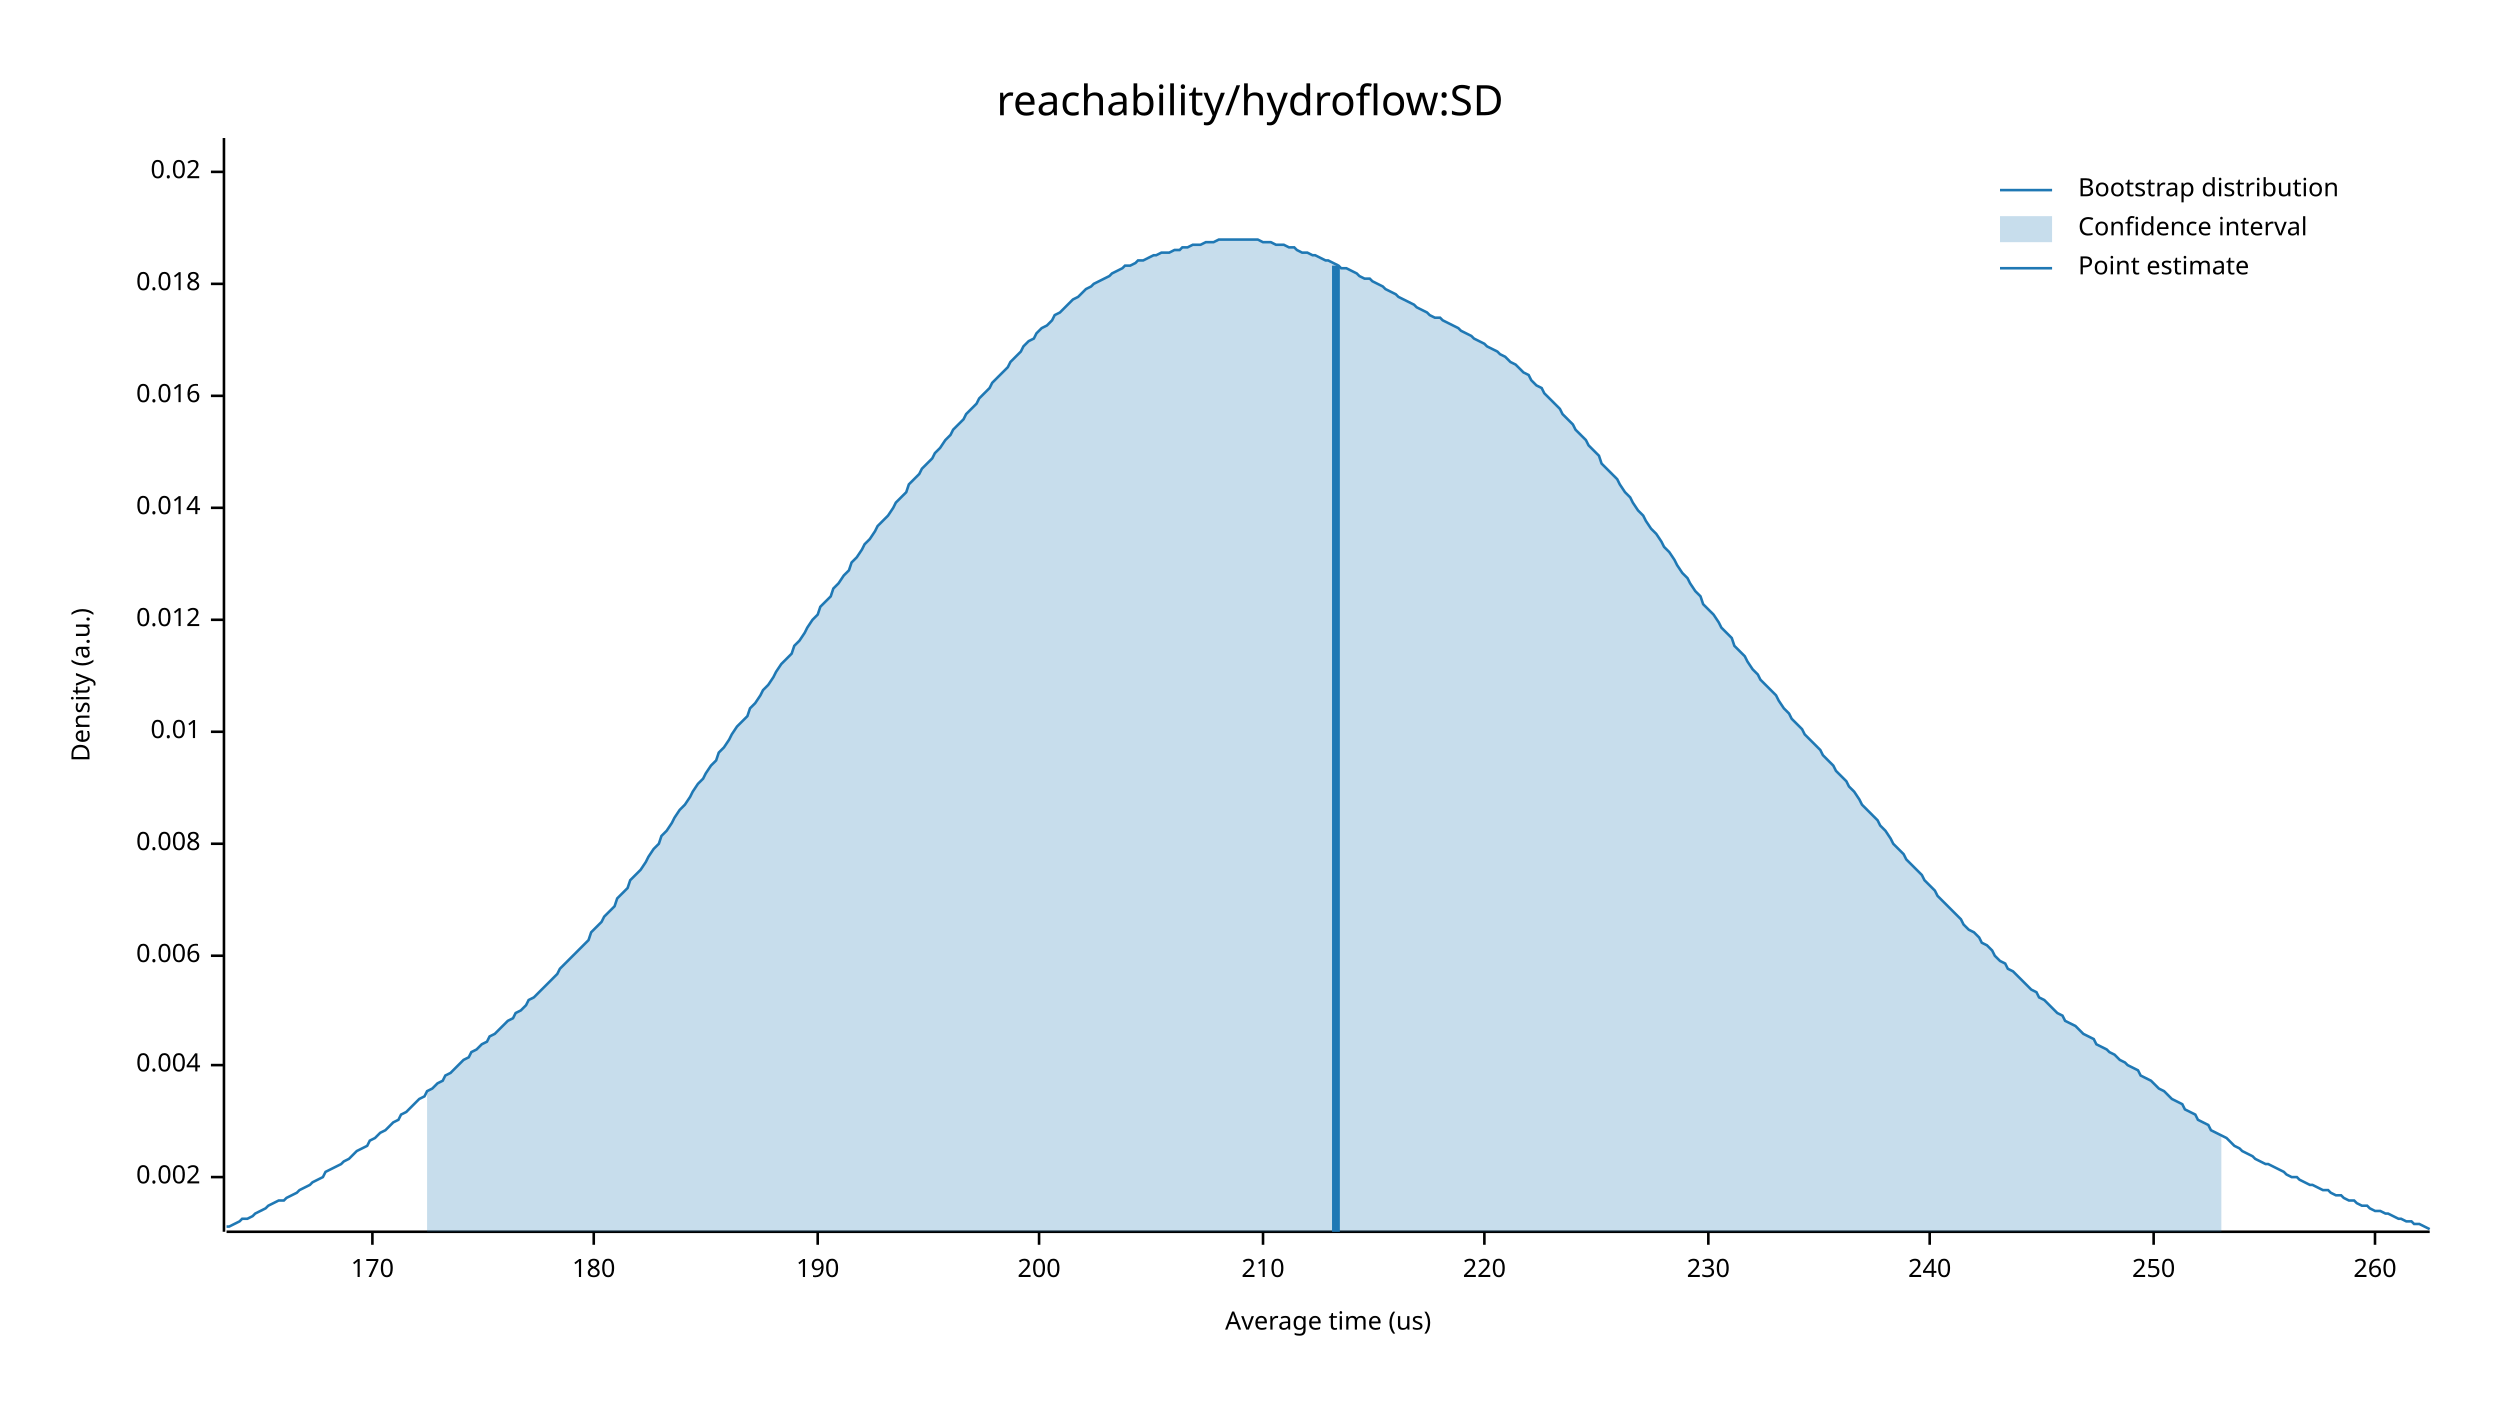
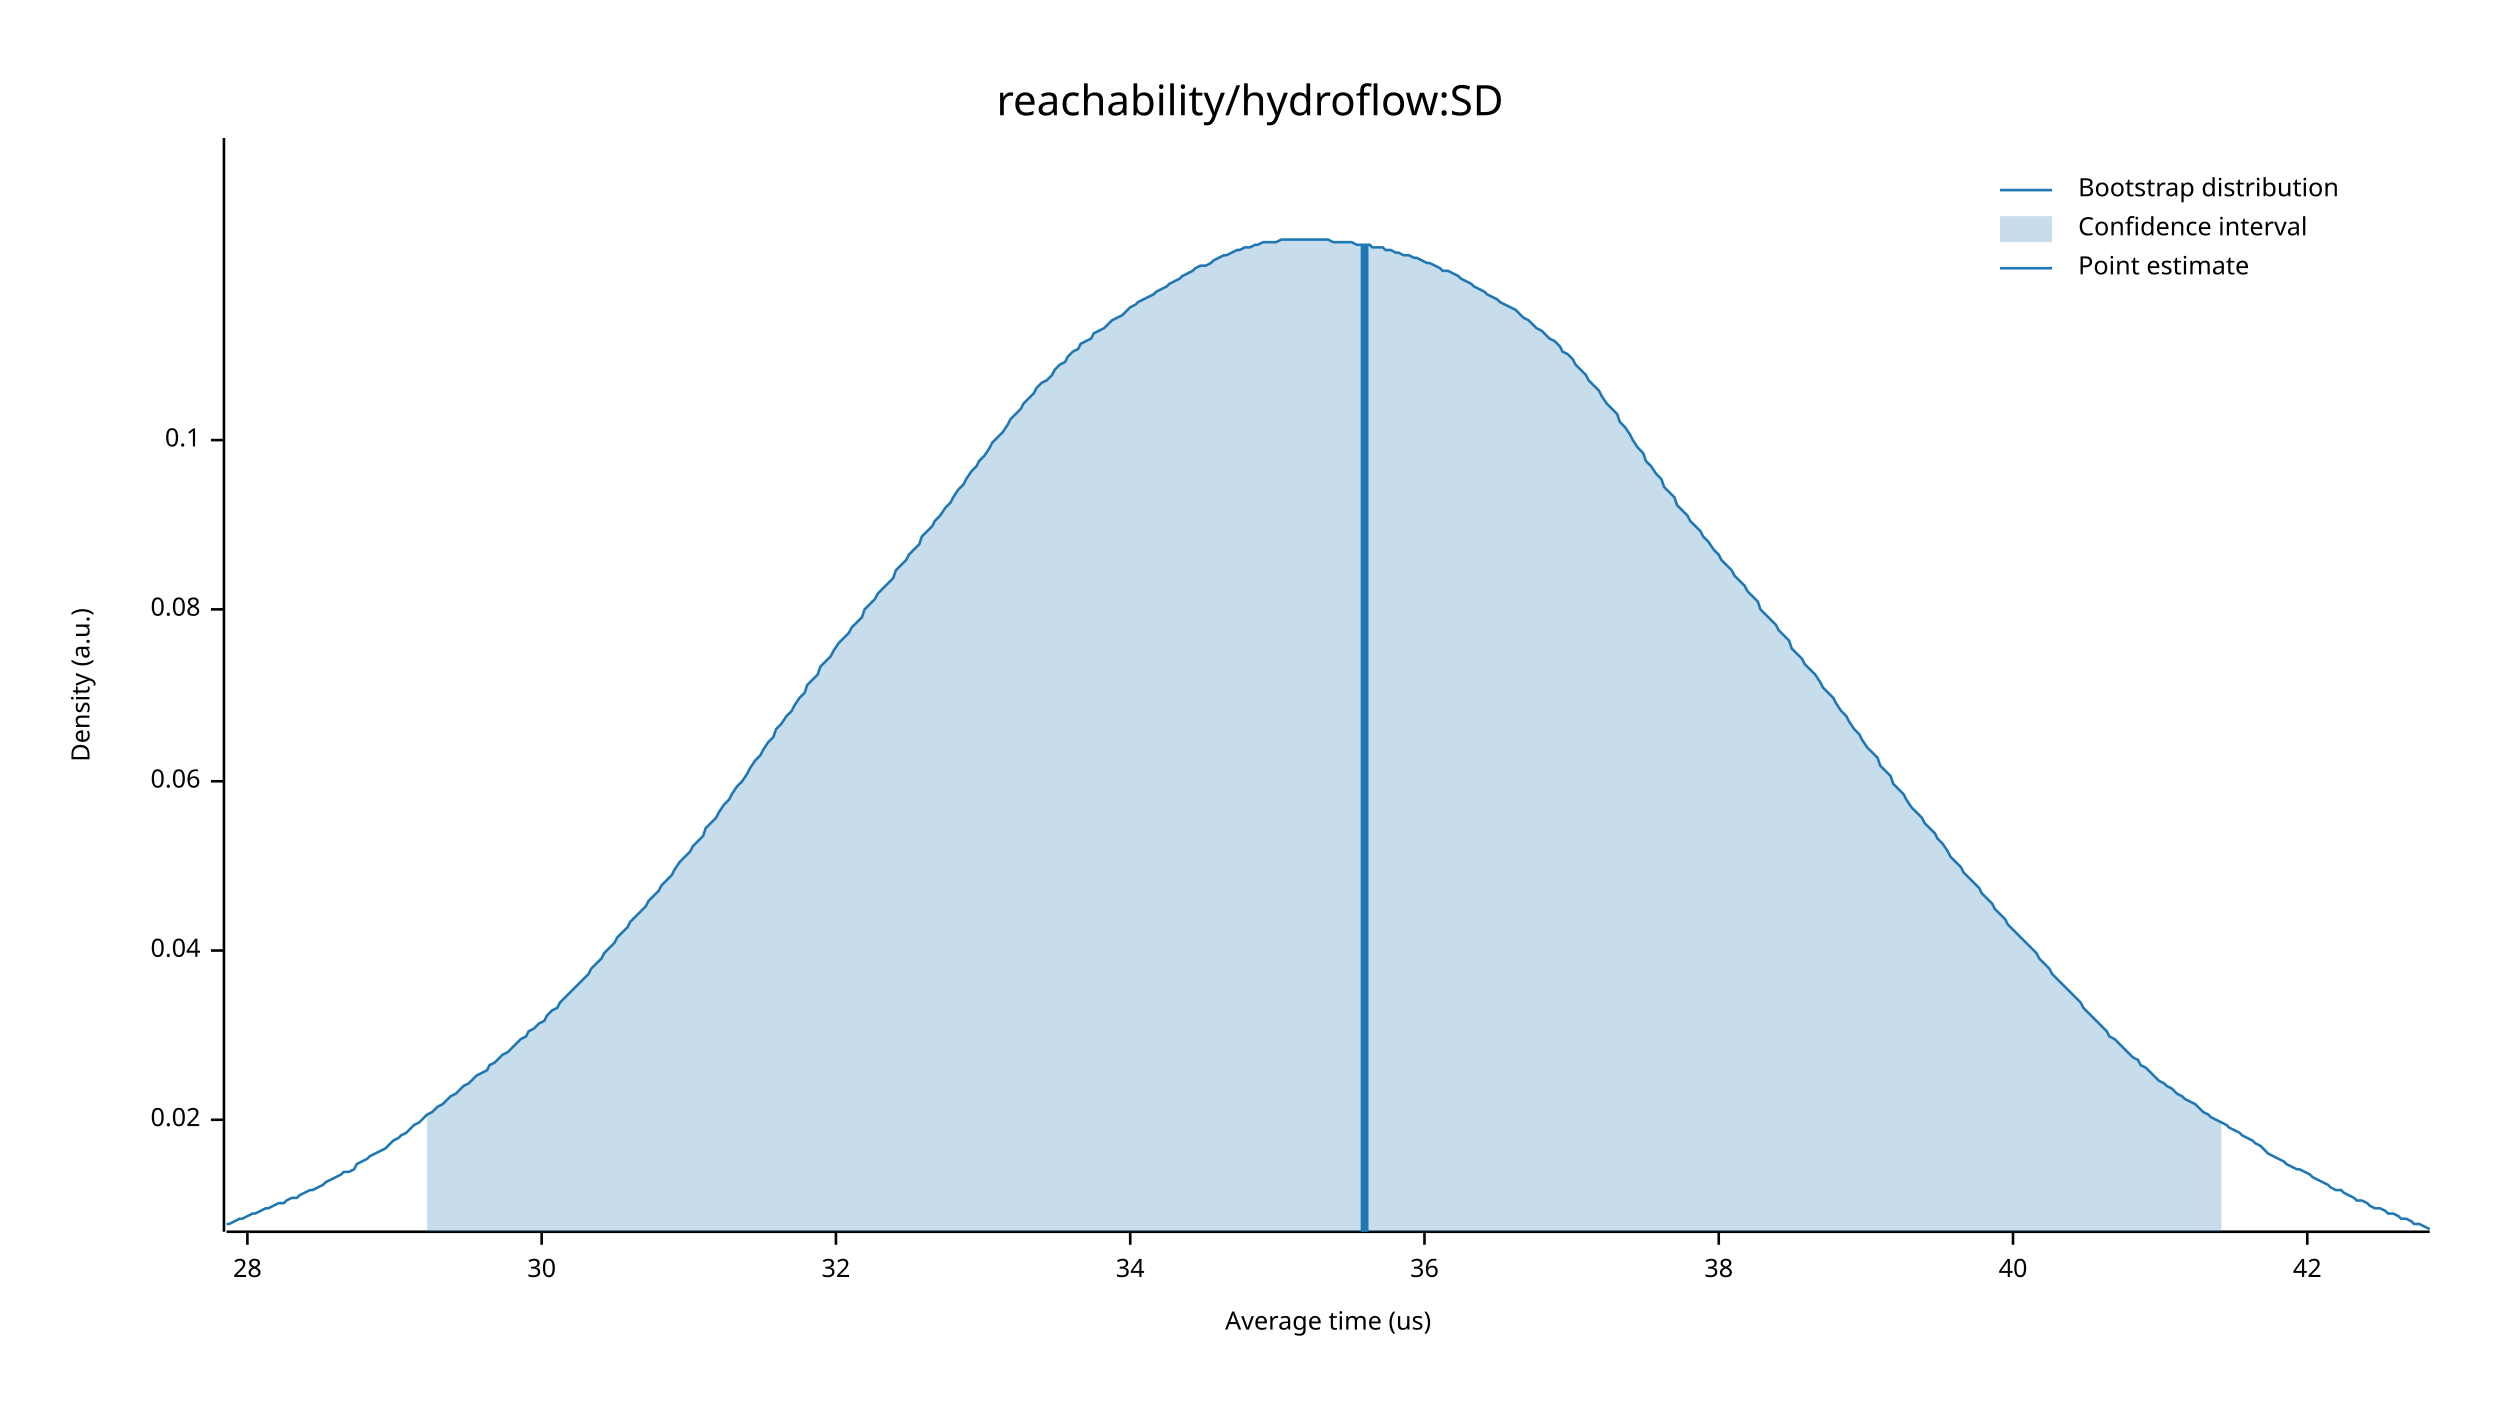
<svg xmlns="http://www.w3.org/2000/svg" width="960" height="540" viewBox="0 0 960 540">
  <text x="480" y="32" dy="0.76em" text-anchor="middle" font-family="sans-serif" font-size="16.129" opacity="1" fill="#000000">
reachability/hydroflow:SD
</text>
  <text x="27" y="263" dy="0.76em" text-anchor="middle" font-family="sans-serif" font-size="9.677" opacity="1" fill="#000000" transform="rotate(270, 27, 263)">
Density (a.u.)
</text>
  <text x="510" y="513" dy="-0.5ex" text-anchor="middle" font-family="sans-serif" font-size="9.677" opacity="1" fill="#000000">
Average time (us)
</text>
  <polyline fill="none" opacity="1" stroke="#000000" stroke-width="1" points="86,53 86,473 " />
-   <text x="77" y="452" dy="0.5ex" text-anchor="end" font-family="sans-serif" font-size="9.677" opacity="1" fill="#000000">
- 0.002
- </text>
-   <polyline fill="none" opacity="1" stroke="#000000" stroke-width="1" points="81,452 86,452 " />
-   <text x="77" y="409" dy="0.5ex" text-anchor="end" font-family="sans-serif" font-size="9.677" opacity="1" fill="#000000">
- 0.004
- </text>
-   <polyline fill="none" opacity="1" stroke="#000000" stroke-width="1" points="81,409 86,409 " />
-   <text x="77" y="367" dy="0.5ex" text-anchor="end" font-family="sans-serif" font-size="9.677" opacity="1" fill="#000000">
- 0.006
- </text>
-   <polyline fill="none" opacity="1" stroke="#000000" stroke-width="1" points="81,367 86,367 " />
-   <text x="77" y="324" dy="0.5ex" text-anchor="end" font-family="sans-serif" font-size="9.677" opacity="1" fill="#000000">
- 0.008
- </text>
-   <polyline fill="none" opacity="1" stroke="#000000" stroke-width="1" points="81,324 86,324 " />
-   <text x="77" y="281" dy="0.5ex" text-anchor="end" font-family="sans-serif" font-size="9.677" opacity="1" fill="#000000">
- 0.01
- </text>
-   <polyline fill="none" opacity="1" stroke="#000000" stroke-width="1" points="81,281 86,281 " />
-   <text x="77" y="238" dy="0.5ex" text-anchor="end" font-family="sans-serif" font-size="9.677" opacity="1" fill="#000000">
- 0.012
- </text>
-   <polyline fill="none" opacity="1" stroke="#000000" stroke-width="1" points="81,238 86,238 " />
-   <text x="77" y="195" dy="0.5ex" text-anchor="end" font-family="sans-serif" font-size="9.677" opacity="1" fill="#000000">
- 0.014
- </text>
-   <polyline fill="none" opacity="1" stroke="#000000" stroke-width="1" points="81,195 86,195 " />
-   <text x="77" y="152" dy="0.5ex" text-anchor="end" font-family="sans-serif" font-size="9.677" opacity="1" fill="#000000">
- 0.016
- </text>
-   <polyline fill="none" opacity="1" stroke="#000000" stroke-width="1" points="81,152 86,152 " />
-   <text x="77" y="109" dy="0.5ex" text-anchor="end" font-family="sans-serif" font-size="9.677" opacity="1" fill="#000000">
- 0.018
- </text>
-   <polyline fill="none" opacity="1" stroke="#000000" stroke-width="1" points="81,109 86,109 " />
-   <text x="77" y="66" dy="0.5ex" text-anchor="end" font-family="sans-serif" font-size="9.677" opacity="1" fill="#000000">
+   <text x="77" y="430" dy="0.5ex" text-anchor="end" font-family="sans-serif" font-size="9.677" opacity="1" fill="#000000">
0.02
</text>
-   <polyline fill="none" opacity="1" stroke="#000000" stroke-width="1" points="81,66 86,66 " />
+   <polyline fill="none" opacity="1" stroke="#000000" stroke-width="1" points="81,430 86,430 " />
+   <text x="77" y="365" dy="0.5ex" text-anchor="end" font-family="sans-serif" font-size="9.677" opacity="1" fill="#000000">
+ 0.04
+ </text>
+   <polyline fill="none" opacity="1" stroke="#000000" stroke-width="1" points="81,365 86,365 " />
+   <text x="77" y="300" dy="0.5ex" text-anchor="end" font-family="sans-serif" font-size="9.677" opacity="1" fill="#000000">
+ 0.06
+ </text>
+   <polyline fill="none" opacity="1" stroke="#000000" stroke-width="1" points="81,300 86,300 " />
+   <text x="77" y="234" dy="0.5ex" text-anchor="end" font-family="sans-serif" font-size="9.677" opacity="1" fill="#000000">
+ 0.08
+ </text>
+   <polyline fill="none" opacity="1" stroke="#000000" stroke-width="1" points="81,234 86,234 " />
+   <text x="77" y="169" dy="0.5ex" text-anchor="end" font-family="sans-serif" font-size="9.677" opacity="1" fill="#000000">
+ 0.1
+ </text>
+   <polyline fill="none" opacity="1" stroke="#000000" stroke-width="1" points="81,169 86,169 " />
  <polyline fill="none" opacity="1" stroke="#000000" stroke-width="1" points="87,473 933,473 " />
-   <text x="143" y="483" dy="0.76em" text-anchor="middle" font-family="sans-serif" font-size="9.677" opacity="1" fill="#000000">
- 170
+   <text x="95" y="483" dy="0.76em" text-anchor="middle" font-family="sans-serif" font-size="9.677" opacity="1" fill="#000000">
+ 28
</text>
-   <polyline fill="none" opacity="1" stroke="#000000" stroke-width="1" points="143,473 143,478 " />
-   <text x="228" y="483" dy="0.76em" text-anchor="middle" font-family="sans-serif" font-size="9.677" opacity="1" fill="#000000">
- 180
+   <polyline fill="none" opacity="1" stroke="#000000" stroke-width="1" points="95,473 95,478 " />
+   <text x="208" y="483" dy="0.76em" text-anchor="middle" font-family="sans-serif" font-size="9.677" opacity="1" fill="#000000">
+ 30
</text>
-   <polyline fill="none" opacity="1" stroke="#000000" stroke-width="1" points="228,473 228,478 " />
-   <text x="314" y="483" dy="0.76em" text-anchor="middle" font-family="sans-serif" font-size="9.677" opacity="1" fill="#000000">
- 190
+   <polyline fill="none" opacity="1" stroke="#000000" stroke-width="1" points="208,473 208,478 " />
+   <text x="321" y="483" dy="0.76em" text-anchor="middle" font-family="sans-serif" font-size="9.677" opacity="1" fill="#000000">
+ 32
</text>
-   <polyline fill="none" opacity="1" stroke="#000000" stroke-width="1" points="314,473 314,478 " />
-   <text x="399" y="483" dy="0.76em" text-anchor="middle" font-family="sans-serif" font-size="9.677" opacity="1" fill="#000000">
- 200
+   <polyline fill="none" opacity="1" stroke="#000000" stroke-width="1" points="321,473 321,478 " />
+   <text x="434" y="483" dy="0.76em" text-anchor="middle" font-family="sans-serif" font-size="9.677" opacity="1" fill="#000000">
+ 34
</text>
-   <polyline fill="none" opacity="1" stroke="#000000" stroke-width="1" points="399,473 399,478 " />
-   <text x="485" y="483" dy="0.76em" text-anchor="middle" font-family="sans-serif" font-size="9.677" opacity="1" fill="#000000">
- 210
+   <polyline fill="none" opacity="1" stroke="#000000" stroke-width="1" points="434,473 434,478 " />
+   <text x="547" y="483" dy="0.76em" text-anchor="middle" font-family="sans-serif" font-size="9.677" opacity="1" fill="#000000">
+ 36
</text>
-   <polyline fill="none" opacity="1" stroke="#000000" stroke-width="1" points="485,473 485,478 " />
-   <text x="570" y="483" dy="0.76em" text-anchor="middle" font-family="sans-serif" font-size="9.677" opacity="1" fill="#000000">
- 220
+   <polyline fill="none" opacity="1" stroke="#000000" stroke-width="1" points="547,473 547,478 " />
+   <text x="660" y="483" dy="0.76em" text-anchor="middle" font-family="sans-serif" font-size="9.677" opacity="1" fill="#000000">
+ 38
</text>
-   <polyline fill="none" opacity="1" stroke="#000000" stroke-width="1" points="570,473 570,478 " />
-   <text x="656" y="483" dy="0.76em" text-anchor="middle" font-family="sans-serif" font-size="9.677" opacity="1" fill="#000000">
- 230
+   <polyline fill="none" opacity="1" stroke="#000000" stroke-width="1" points="660,473 660,478 " />
+   <text x="773" y="483" dy="0.76em" text-anchor="middle" font-family="sans-serif" font-size="9.677" opacity="1" fill="#000000">
+ 40
</text>
-   <polyline fill="none" opacity="1" stroke="#000000" stroke-width="1" points="656,473 656,478 " />
-   <text x="741" y="483" dy="0.76em" text-anchor="middle" font-family="sans-serif" font-size="9.677" opacity="1" fill="#000000">
- 240
+   <polyline fill="none" opacity="1" stroke="#000000" stroke-width="1" points="773,473 773,478 " />
+   <text x="886" y="483" dy="0.76em" text-anchor="middle" font-family="sans-serif" font-size="9.677" opacity="1" fill="#000000">
+ 42
</text>
-   <polyline fill="none" opacity="1" stroke="#000000" stroke-width="1" points="741,473 741,478 " />
-   <text x="827" y="483" dy="0.76em" text-anchor="middle" font-family="sans-serif" font-size="9.677" opacity="1" fill="#000000">
- 250
- </text>
-   <polyline fill="none" opacity="1" stroke="#000000" stroke-width="1" points="827,473 827,478 " />
-   <text x="912" y="483" dy="0.76em" text-anchor="middle" font-family="sans-serif" font-size="9.677" opacity="1" fill="#000000">
- 260
- </text>
-   <polyline fill="none" opacity="1" stroke="#000000" stroke-width="1" points="912,473 912,478 " />
-   <polyline fill="none" opacity="1" stroke="#1F78B4" stroke-width="1" points="87,471 88,471 90,470 92,469 93,468 95,468 97,467 98,466 100,465 102,464 103,463 105,462 107,461 109,461 110,460 112,459 114,458 115,457 117,456 119,455 120,454 122,453 124,452 125,450 127,449 129,448 131,447 132,446 134,445 136,443 137,442 139,441 141,440 142,438 144,437 146,435 148,434 149,433 151,431 153,430 154,428 156,427 158,425 159,424 161,422 163,421 164,419 166,418 168,416 170,415 171,413 173,412 175,410 176,409 178,407 180,406 181,404 183,403 185,401 187,400 188,398 190,397 192,395 193,394 195,392 197,391 198,389 200,388 202,386 203,384 205,383 207,381 209,379 210,378 212,376 214,374 215,372 217,370 219,368 220,367 222,365 224,363 226,361 227,358 229,356 231,354 232,352 234,350 236,348 237,345 239,343 241,341 242,338 244,336 246,334 248,331 249,329 251,326 253,324 254,321 256,319 258,316 259,314 261,311 263,309 265,306 266,304 268,301 270,299 271,297 273,294 275,292 276,289 278,287 280,284 281,282 283,279 285,277 287,275 288,272 290,270 292,267 293,265 295,263 297,260 298,258 300,255 302,253 304,251 305,248 307,246 309,243 310,241 312,238 314,236 315,233 317,231 319,229 320,226 322,224 324,221 326,219 327,216 329,214 331,211 332,209 334,207 336,204 337,202 339,200 341,198 343,195 344,193 346,191 348,189 349,186 351,184 353,182 354,180 356,178 358,176 359,174 361,172 363,169 365,167 366,165 368,163 370,161 371,159 373,157 375,155 376,153 378,151 380,149 381,147 383,145 385,143 387,141 388,139 390,137 392,135 393,133 395,131 397,130 398,128 400,126 402,125 404,123 405,121 407,120 409,118 410,117 412,115 414,114 415,113 417,111 419,110 420,109 422,108 424,107 426,106 427,105 429,104 431,103 432,102 434,102 436,101 437,100 439,100 441,99 443,98 444,98 446,97 448,97 449,97 451,96 453,96 454,95 456,95 458,94 459,94 461,94 463,93 465,93 466,93 468,92 470,92 471,92 473,92 475,92 476,92 478,92 480,92 482,92 483,92 485,93 487,93 488,93 490,94 492,94 493,94 495,95 497,95 498,96 500,97 502,97 504,98 505,98 507,99 509,100 510,100 512,101 514,102 515,103 517,103 519,104 521,105 522,106 524,107 526,107 527,108 529,109 531,110 532,111 534,112 536,113 537,114 539,115 541,116 543,117 544,118 546,119 548,120 549,121 551,122 553,122 554,123 556,124 558,125 560,126 561,127 563,128 565,129 566,130 568,131 570,132 571,133 573,134 575,135 576,136 578,137 580,139 582,140 583,141 585,143 587,144 588,146 590,148 592,149 593,151 595,153 597,155 599,157 600,159 602,161 604,163 605,165 607,167 609,169 610,171 612,173 614,175 615,178 617,180 619,182 621,184 622,186 624,189 626,191 627,193 629,196 631,198 632,200 634,203 636,205 638,208 639,210 641,212 643,215 644,217 646,220 648,222 649,224 651,227 653,229 654,232 656,234 658,236 660,239 661,241 663,243 665,245 666,248 668,250 670,252 671,254 673,257 675,259 676,261 678,263 680,265 682,267 683,269 685,272 687,274 688,276 690,278 692,280 693,282 695,284 697,286 699,288 700,290 702,292 704,294 705,296 707,298 709,300 710,302 712,304 714,307 715,309 717,311 719,313 721,315 722,317 724,319 726,322 727,324 729,326 731,328 732,330 734,332 736,334 738,336 739,338 741,340 743,342 744,344 746,346 748,348 749,349 751,351 753,353 754,355 756,357 758,358 760,360 761,362 763,363 765,365 766,367 768,369 770,370 771,372 773,373 775,375 777,377 778,378 780,380 782,381 783,383 785,384 787,386 788,387 790,389 792,390 793,392 795,393 797,394 799,396 800,397 802,398 804,399 805,401 807,402 809,403 810,404 812,405 814,407 816,408 817,409 819,410 821,411 822,413 824,414 826,415 827,416 829,418 831,419 832,420 834,422 836,423 838,424 839,426 841,427 843,428 844,430 846,431 848,432 849,434 851,435 853,436 855,437 856,438 858,440 860,441 861,442 863,443 865,444 866,445 868,446 870,447 871,447 873,448 875,449 877,450 878,451 880,452 882,452 883,453 885,454 887,455 888,455 890,456 892,457 894,457 895,458 897,459 899,459 900,460 902,461 904,461 905,462 907,463 909,463 910,464 912,465 914,465 916,466 917,466 919,467 921,468 922,468 924,469 926,469 927,470 929,470 931,471 933,472 " />
-   <polygon opacity="0.25" fill="#1F78B4" points="164,419 166,418 168,416 170,415 171,413 173,412 175,410 176,409 178,407 180,406 181,404 183,403 185,401 187,400 188,398 190,397 192,395 193,394 195,392 197,391 198,389 200,388 202,386 203,384 205,383 207,381 209,379 210,378 212,376 214,374 215,372 217,370 219,368 220,367 222,365 224,363 226,361 227,358 229,356 231,354 232,352 234,350 236,348 237,345 239,343 241,341 242,338 244,336 246,334 248,331 249,329 251,326 253,324 254,321 256,319 258,316 259,314 261,311 263,309 265,306 266,304 268,301 270,299 271,297 273,294 275,292 276,289 278,287 280,284 281,282 283,279 285,277 287,275 288,272 290,270 292,267 293,265 295,263 297,260 298,258 300,255 302,253 304,251 305,248 307,246 309,243 310,241 312,238 314,236 315,233 317,231 319,229 320,226 322,224 324,221 326,219 327,216 329,214 331,211 332,209 334,207 336,204 337,202 339,200 341,198 343,195 344,193 346,191 348,189 349,186 351,184 353,182 354,180 356,178 358,176 359,174 361,172 363,169 365,167 366,165 368,163 370,161 371,159 373,157 375,155 376,153 378,151 380,149 381,147 383,145 385,143 387,141 388,139 390,137 392,135 393,133 395,131 397,130 398,128 400,126 402,125 404,123 405,121 407,120 409,118 410,117 412,115 414,114 415,113 417,111 419,110 420,109 422,108 424,107 426,106 427,105 429,104 431,103 432,102 434,102 436,101 437,100 439,100 441,99 443,98 444,98 446,97 448,97 449,97 451,96 453,96 454,95 456,95 458,94 459,94 461,94 463,93 465,93 466,93 468,92 470,92 471,92 473,92 475,92 476,92 478,92 480,92 482,92 483,92 485,93 487,93 488,93 490,94 492,94 493,94 495,95 497,95 498,96 500,97 502,97 504,98 505,98 507,99 509,100 510,100 512,101 514,102 515,103 517,103 519,104 521,105 522,106 524,107 526,107 527,108 529,109 531,110 532,111 534,112 536,113 537,114 539,115 541,116 543,117 544,118 546,119 548,120 549,121 551,122 553,122 554,123 556,124 558,125 560,126 561,127 563,128 565,129 566,130 568,131 570,132 571,133 573,134 575,135 576,136 578,137 580,139 582,140 583,141 585,143 587,144 588,146 590,148 592,149 593,151 595,153 597,155 599,157 600,159 602,161 604,163 605,165 607,167 609,169 610,171 612,173 614,175 615,178 617,180 619,182 621,184 622,186 624,189 626,191 627,193 629,196 631,198 632,200 634,203 636,205 638,208 639,210 641,212 643,215 644,217 646,220 648,222 649,224 651,227 653,229 654,232 656,234 658,236 660,239 661,241 663,243 665,245 666,248 668,250 670,252 671,254 673,257 675,259 676,261 678,263 680,265 682,267 683,269 685,272 687,274 688,276 690,278 692,280 693,282 695,284 697,286 699,288 700,290 702,292 704,294 705,296 707,298 709,300 710,302 712,304 714,307 715,309 717,311 719,313 721,315 722,317 724,319 726,322 727,324 729,326 731,328 732,330 734,332 736,334 738,336 739,338 741,340 743,342 744,344 746,346 748,348 749,349 751,351 753,353 754,355 756,357 758,358 760,360 761,362 763,363 765,365 766,367 768,369 770,370 771,372 773,373 775,375 777,377 778,378 780,380 782,381 783,383 785,384 787,386 788,387 790,389 792,390 793,392 795,393 797,394 799,396 800,397 802,398 804,399 805,401 807,402 809,403 810,404 812,405 814,407 816,408 817,409 819,410 821,411 822,413 824,414 826,415 827,416 829,418 831,419 832,420 834,422 836,423 838,424 839,426 841,427 843,428 844,430 846,431 848,432 849,434 851,435 853,436 853,473 164,473 " />
-   <polyline fill="none" opacity="1" stroke="#1F78B4" stroke-width="3" points="513,473 513,102 " />
+   <polyline fill="none" opacity="1" stroke="#000000" stroke-width="1" points="886,473 886,478 " />
+   <polyline fill="none" opacity="1" stroke="#1F78B4" stroke-width="1" points="87,470 88,470 90,469 92,468 93,468 95,467 97,466 98,466 100,465 102,464 103,464 105,463 107,462 109,462 110,461 112,460 114,460 115,459 117,458 119,457 120,457 122,456 124,455 125,454 127,453 129,452 131,451 132,450 134,450 136,449 137,447 139,446 141,445 142,444 144,443 146,442 148,441 149,440 151,438 153,437 154,436 156,435 158,433 159,432 161,431 163,429 164,428 166,427 168,425 170,424 171,423 173,421 175,420 176,419 178,417 180,416 181,415 183,413 185,412 187,411 188,409 190,408 192,406 193,405 195,404 197,402 198,401 200,399 202,398 203,396 205,395 207,393 209,392 210,390 212,388 214,387 215,385 217,383 219,381 220,380 222,378 224,376 226,374 227,372 229,370 231,368 232,366 234,364 236,362 237,360 239,358 241,356 242,354 244,352 246,350 248,348 249,346 251,344 253,342 254,340 256,338 258,336 259,334 261,331 263,329 265,327 266,325 268,323 270,321 271,318 273,316 275,314 276,312 278,309 280,307 281,305 283,302 285,300 287,297 288,295 290,292 292,290 293,288 295,285 297,283 298,280 300,278 302,275 304,273 305,271 307,268 309,266 310,263 312,261 314,259 315,256 317,254 319,252 320,250 322,247 324,245 326,243 327,241 329,239 331,237 332,234 334,232 336,230 337,228 339,226 341,224 343,222 344,219 346,217 348,215 349,213 351,211 353,209 354,206 356,204 358,202 359,200 361,198 363,195 365,193 366,191 368,188 370,186 371,184 373,181 375,179 376,177 378,175 380,172 381,170 383,168 385,166 387,163 388,161 390,159 392,157 393,155 395,153 397,151 398,149 400,147 402,146 404,144 405,142 407,140 409,139 410,137 412,135 414,134 415,132 417,131 419,130 420,128 422,127 424,126 426,124 427,123 429,122 431,121 432,120 434,118 436,117 437,116 439,115 441,114 443,113 444,112 446,111 448,110 449,109 451,108 453,107 454,106 456,105 458,104 459,103 461,102 463,102 465,101 466,100 468,99 470,98 471,98 473,97 475,96 476,96 478,95 480,95 482,94 483,94 485,93 487,93 488,93 490,93 492,92 493,92 495,92 497,92 498,92 500,92 502,92 504,92 505,92 507,92 509,92 510,92 512,93 514,93 515,93 517,93 519,93 521,94 522,94 524,94 526,94 527,95 529,95 531,95 532,96 534,96 536,97 537,97 539,98 541,98 543,99 544,99 546,100 548,101 549,101 551,102 553,103 554,104 556,104 558,105 560,106 561,107 563,108 565,109 566,110 568,111 570,112 571,113 573,114 575,115 576,116 578,117 580,118 582,119 583,120 585,122 587,123 588,124 590,126 592,127 593,128 595,130 597,131 599,133 600,135 602,136 604,138 605,140 607,142 609,144 610,146 612,148 614,150 615,152 617,155 619,157 621,159 622,162 624,164 626,167 627,169 629,172 631,174 632,177 634,179 636,182 638,184 639,187 641,189 643,191 644,194 646,196 648,198 649,200 651,202 653,204 654,206 656,208 658,211 660,213 661,215 663,217 665,219 666,221 668,223 670,225 671,227 673,229 675,231 676,234 678,236 680,238 682,240 683,242 685,244 687,246 688,249 690,251 692,253 693,255 695,257 697,259 699,262 700,264 702,266 704,268 705,270 707,273 709,275 710,277 712,280 714,282 715,284 717,287 719,289 721,291 722,294 724,296 726,298 727,301 729,303 731,305 732,307 734,310 736,312 738,314 739,316 741,318 743,320 744,322 746,324 748,327 749,329 751,331 753,333 754,335 756,337 758,339 760,341 761,343 763,345 765,347 766,349 768,351 770,353 771,355 773,357 775,359 777,361 778,362 780,364 782,366 783,368 785,370 787,372 788,374 790,376 792,378 793,379 795,381 797,383 799,385 800,387 802,389 804,391 805,392 807,394 809,396 810,398 812,399 814,401 816,403 817,404 819,406 821,407 822,409 824,410 826,412 827,413 829,415 831,416 832,417 834,418 836,420 838,421 839,422 841,423 843,424 844,425 846,427 848,428 849,429 851,430 853,431 855,432 856,433 858,434 860,435 861,436 863,437 865,438 866,439 868,440 870,442 871,443 873,444 875,445 877,446 878,447 880,448 882,449 883,449 885,450 887,451 888,452 890,453 892,454 894,455 895,456 897,457 899,457 900,458 902,459 904,460 905,461 907,461 909,462 910,463 912,464 914,464 916,465 917,466 919,466 921,467 922,468 924,468 926,469 927,470 929,470 931,471 933,472 " />
+   <polygon opacity="0.25" fill="#1F78B4" points="164,428 166,427 168,425 170,424 171,423 173,421 175,420 176,419 178,417 180,416 181,415 183,413 185,412 187,411 188,409 190,408 192,406 193,405 195,404 197,402 198,401 200,399 202,398 203,396 205,395 207,393 209,392 210,390 212,388 214,387 215,385 217,383 219,381 220,380 222,378 224,376 226,374 227,372 229,370 231,368 232,366 234,364 236,362 237,360 239,358 241,356 242,354 244,352 246,350 248,348 249,346 251,344 253,342 254,340 256,338 258,336 259,334 261,331 263,329 265,327 266,325 268,323 270,321 271,318 273,316 275,314 276,312 278,309 280,307 281,305 283,302 285,300 287,297 288,295 290,292 292,290 293,288 295,285 297,283 298,280 300,278 302,275 304,273 305,271 307,268 309,266 310,263 312,261 314,259 315,256 317,254 319,252 320,250 322,247 324,245 326,243 327,241 329,239 331,237 332,234 334,232 336,230 337,228 339,226 341,224 343,222 344,219 346,217 348,215 349,213 351,211 353,209 354,206 356,204 358,202 359,200 361,198 363,195 365,193 366,191 368,188 370,186 371,184 373,181 375,179 376,177 378,175 380,172 381,170 383,168 385,166 387,163 388,161 390,159 392,157 393,155 395,153 397,151 398,149 400,147 402,146 404,144 405,142 407,140 409,139 410,137 412,135 414,134 415,132 417,131 419,130 420,128 422,127 424,126 426,124 427,123 429,122 431,121 432,120 434,118 436,117 437,116 439,115 441,114 443,113 444,112 446,111 448,110 449,109 451,108 453,107 454,106 456,105 458,104 459,103 461,102 463,102 465,101 466,100 468,99 470,98 471,98 473,97 475,96 476,96 478,95 480,95 482,94 483,94 485,93 487,93 488,93 490,93 492,92 493,92 495,92 497,92 498,92 500,92 502,92 504,92 505,92 507,92 509,92 510,92 512,93 514,93 515,93 517,93 519,93 521,94 522,94 524,94 526,94 527,95 529,95 531,95 532,96 534,96 536,97 537,97 539,98 541,98 543,99 544,99 546,100 548,101 549,101 551,102 553,103 554,104 556,104 558,105 560,106 561,107 563,108 565,109 566,110 568,111 570,112 571,113 573,114 575,115 576,116 578,117 580,118 582,119 583,120 585,122 587,123 588,124 590,126 592,127 593,128 595,130 597,131 599,133 600,135 602,136 604,138 605,140 607,142 609,144 610,146 612,148 614,150 615,152 617,155 619,157 621,159 622,162 624,164 626,167 627,169 629,172 631,174 632,177 634,179 636,182 638,184 639,187 641,189 643,191 644,194 646,196 648,198 649,200 651,202 653,204 654,206 656,208 658,211 660,213 661,215 663,217 665,219 666,221 668,223 670,225 671,227 673,229 675,231 676,234 678,236 680,238 682,240 683,242 685,244 687,246 688,249 690,251 692,253 693,255 695,257 697,259 699,262 700,264 702,266 704,268 705,270 707,273 709,275 710,277 712,280 714,282 715,284 717,287 719,289 721,291 722,294 724,296 726,298 727,301 729,303 731,305 732,307 734,310 736,312 738,314 739,316 741,318 743,320 744,322 746,324 748,327 749,329 751,331 753,333 754,335 756,337 758,339 760,341 761,343 763,345 765,347 766,349 768,351 770,353 771,355 773,357 775,359 777,361 778,362 780,364 782,366 783,368 785,370 787,372 788,374 790,376 792,378 793,379 795,381 797,383 799,385 800,387 802,389 804,391 805,392 807,394 809,396 810,398 812,399 814,401 816,403 817,404 819,406 821,407 822,409 824,410 826,412 827,413 829,415 831,416 832,417 834,418 836,420 838,421 839,422 841,423 843,424 844,425 846,427 848,428 849,429 851,430 853,431 853,473 164,473 " />
+   <polyline fill="none" opacity="1" stroke="#1F78B4" stroke-width="3" points="524,473 524,94 " />
  <text x="798" y="68" dy="0.76em" text-anchor="start" font-family="sans-serif" font-size="9.677" opacity="1" fill="#000000">
Bootstrap distribution
</text>
  <text x="798" y="83" dy="0.76em" text-anchor="start" font-family="sans-serif" font-size="9.677" opacity="1" fill="#000000">
Confidence interval
</text>
  <text x="798" y="98" dy="0.76em" text-anchor="start" font-family="sans-serif" font-size="9.677" opacity="1" fill="#000000">
Point estimate
</text>
  <polyline fill="none" opacity="1" stroke="#1F78B4" stroke-width="1" points="768,73 788,73 " />
  <rect x="768" y="83" width="20" height="10" opacity="0.25" fill="#1F78B4" stroke="none" />
  <polyline fill="none" opacity="1" stroke="#1F78B4" stroke-width="1" points="768,103 788,103 " />
</svg>
